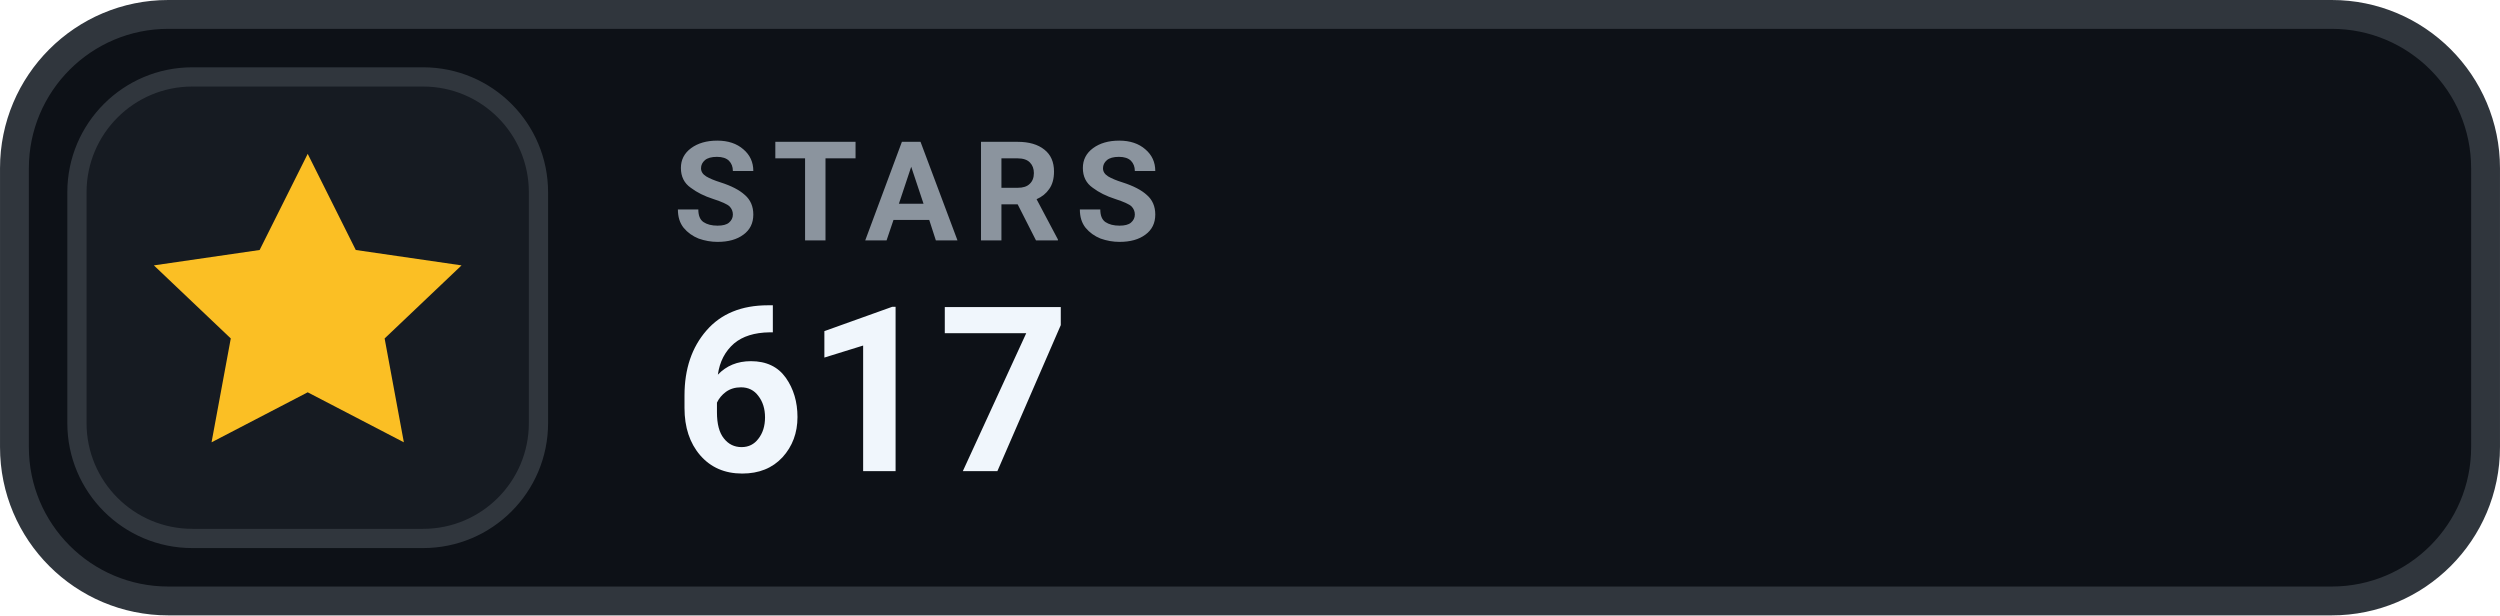
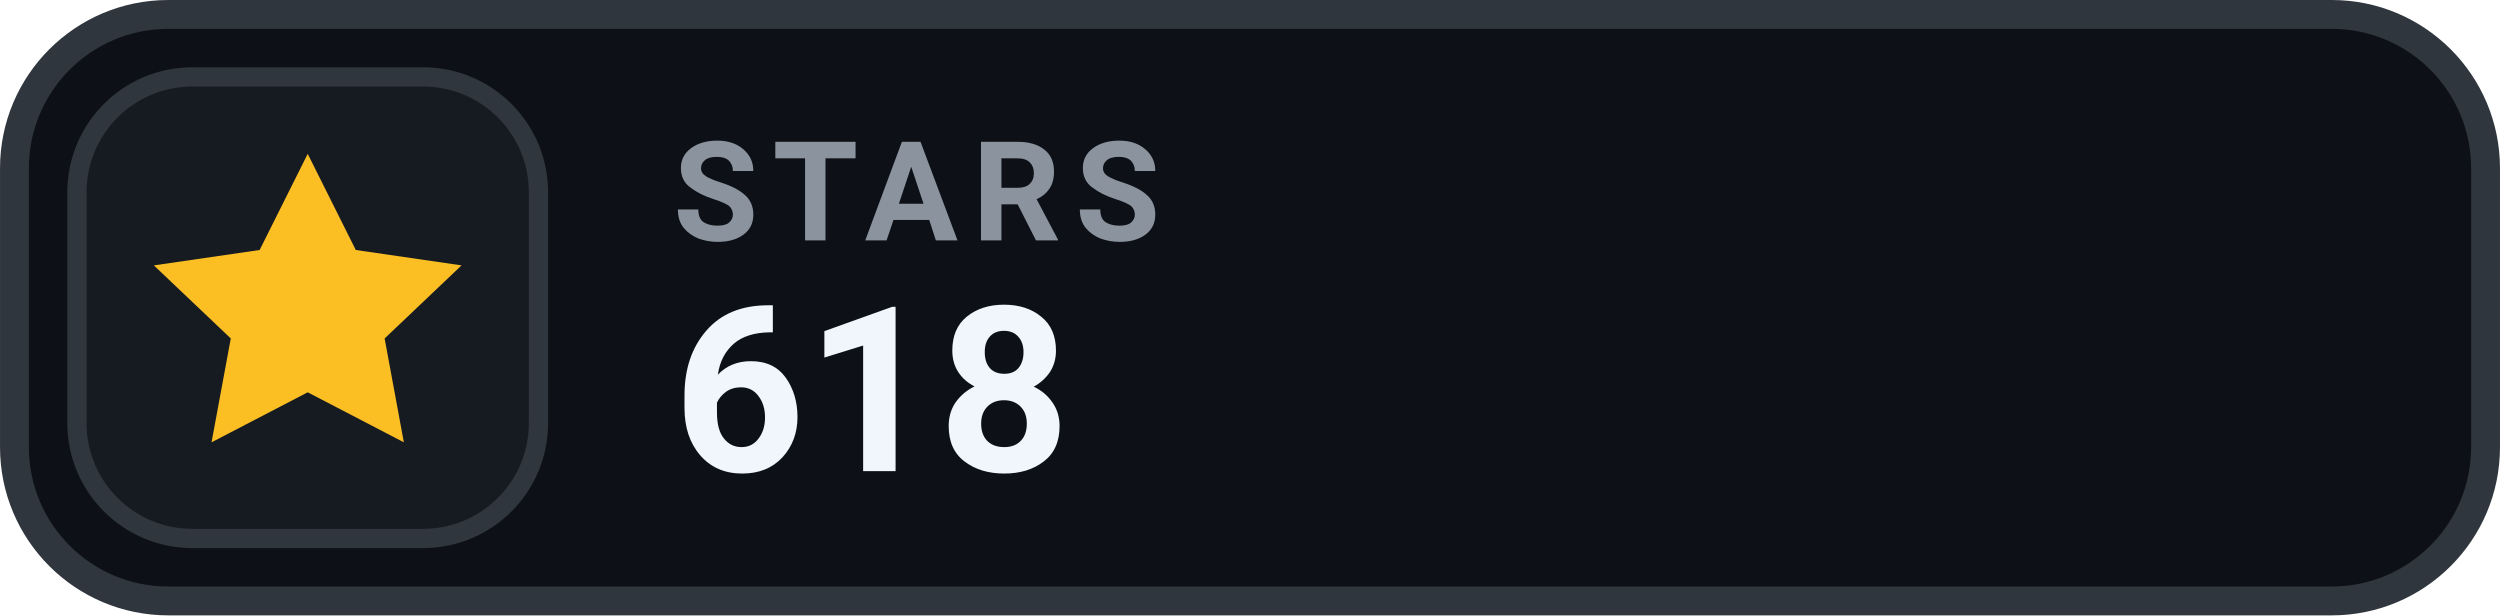
- <svg xmlns="http://www.w3.org/2000/svg" width="126" height="31.015" viewBox="0 0 130 32" role="img" aria-label="STARS 617">
+ <svg xmlns="http://www.w3.org/2000/svg" width="126" height="31.015" viewBox="0 0 130 32" role="img" aria-label="STARS 618">
  <rect x=".75" y=".75" width="128.5" height="30.5" rx="8" fill="#0D1117" stroke="#30363D" stroke-width="1.5" />
  <rect x="4" y="4" width="24" height="24" rx="6" fill="#161B22" stroke="#30363D" stroke-width="1" />
  <g transform="translate(16 16)" style="color:#FBBF24;">
    <path d="M0 -8 l2.5 5 5.5 .8 -4 3.8 1 5.4 -5 -2.6 -5 2.6 1 -5.4 -4 -3.8 5.5 -.8 Z" fill="currentColor" />
  </g>
  <text x="35" y="12.5" fill="#8B949E" font-family="-apple-system,BlinkMacSystemFont,'Segoe UI',Roboto,Helvetica,Arial,sans-serif" font-size="7.2" font-weight="700" letter-spacing=".75">STARS</text>
-   <text x="35" y="24.5" fill="#F0F6FC" font-family="-apple-system,BlinkMacSystemFont,'Segoe UI',Roboto,Helvetica,Arial,sans-serif" font-size="12" font-weight="700">617</text>
+   <text x="35" y="24.5" fill="#F0F6FC" font-family="-apple-system,BlinkMacSystemFont,'Segoe UI',Roboto,Helvetica,Arial,sans-serif" font-size="12" font-weight="700">618</text>
</svg>
